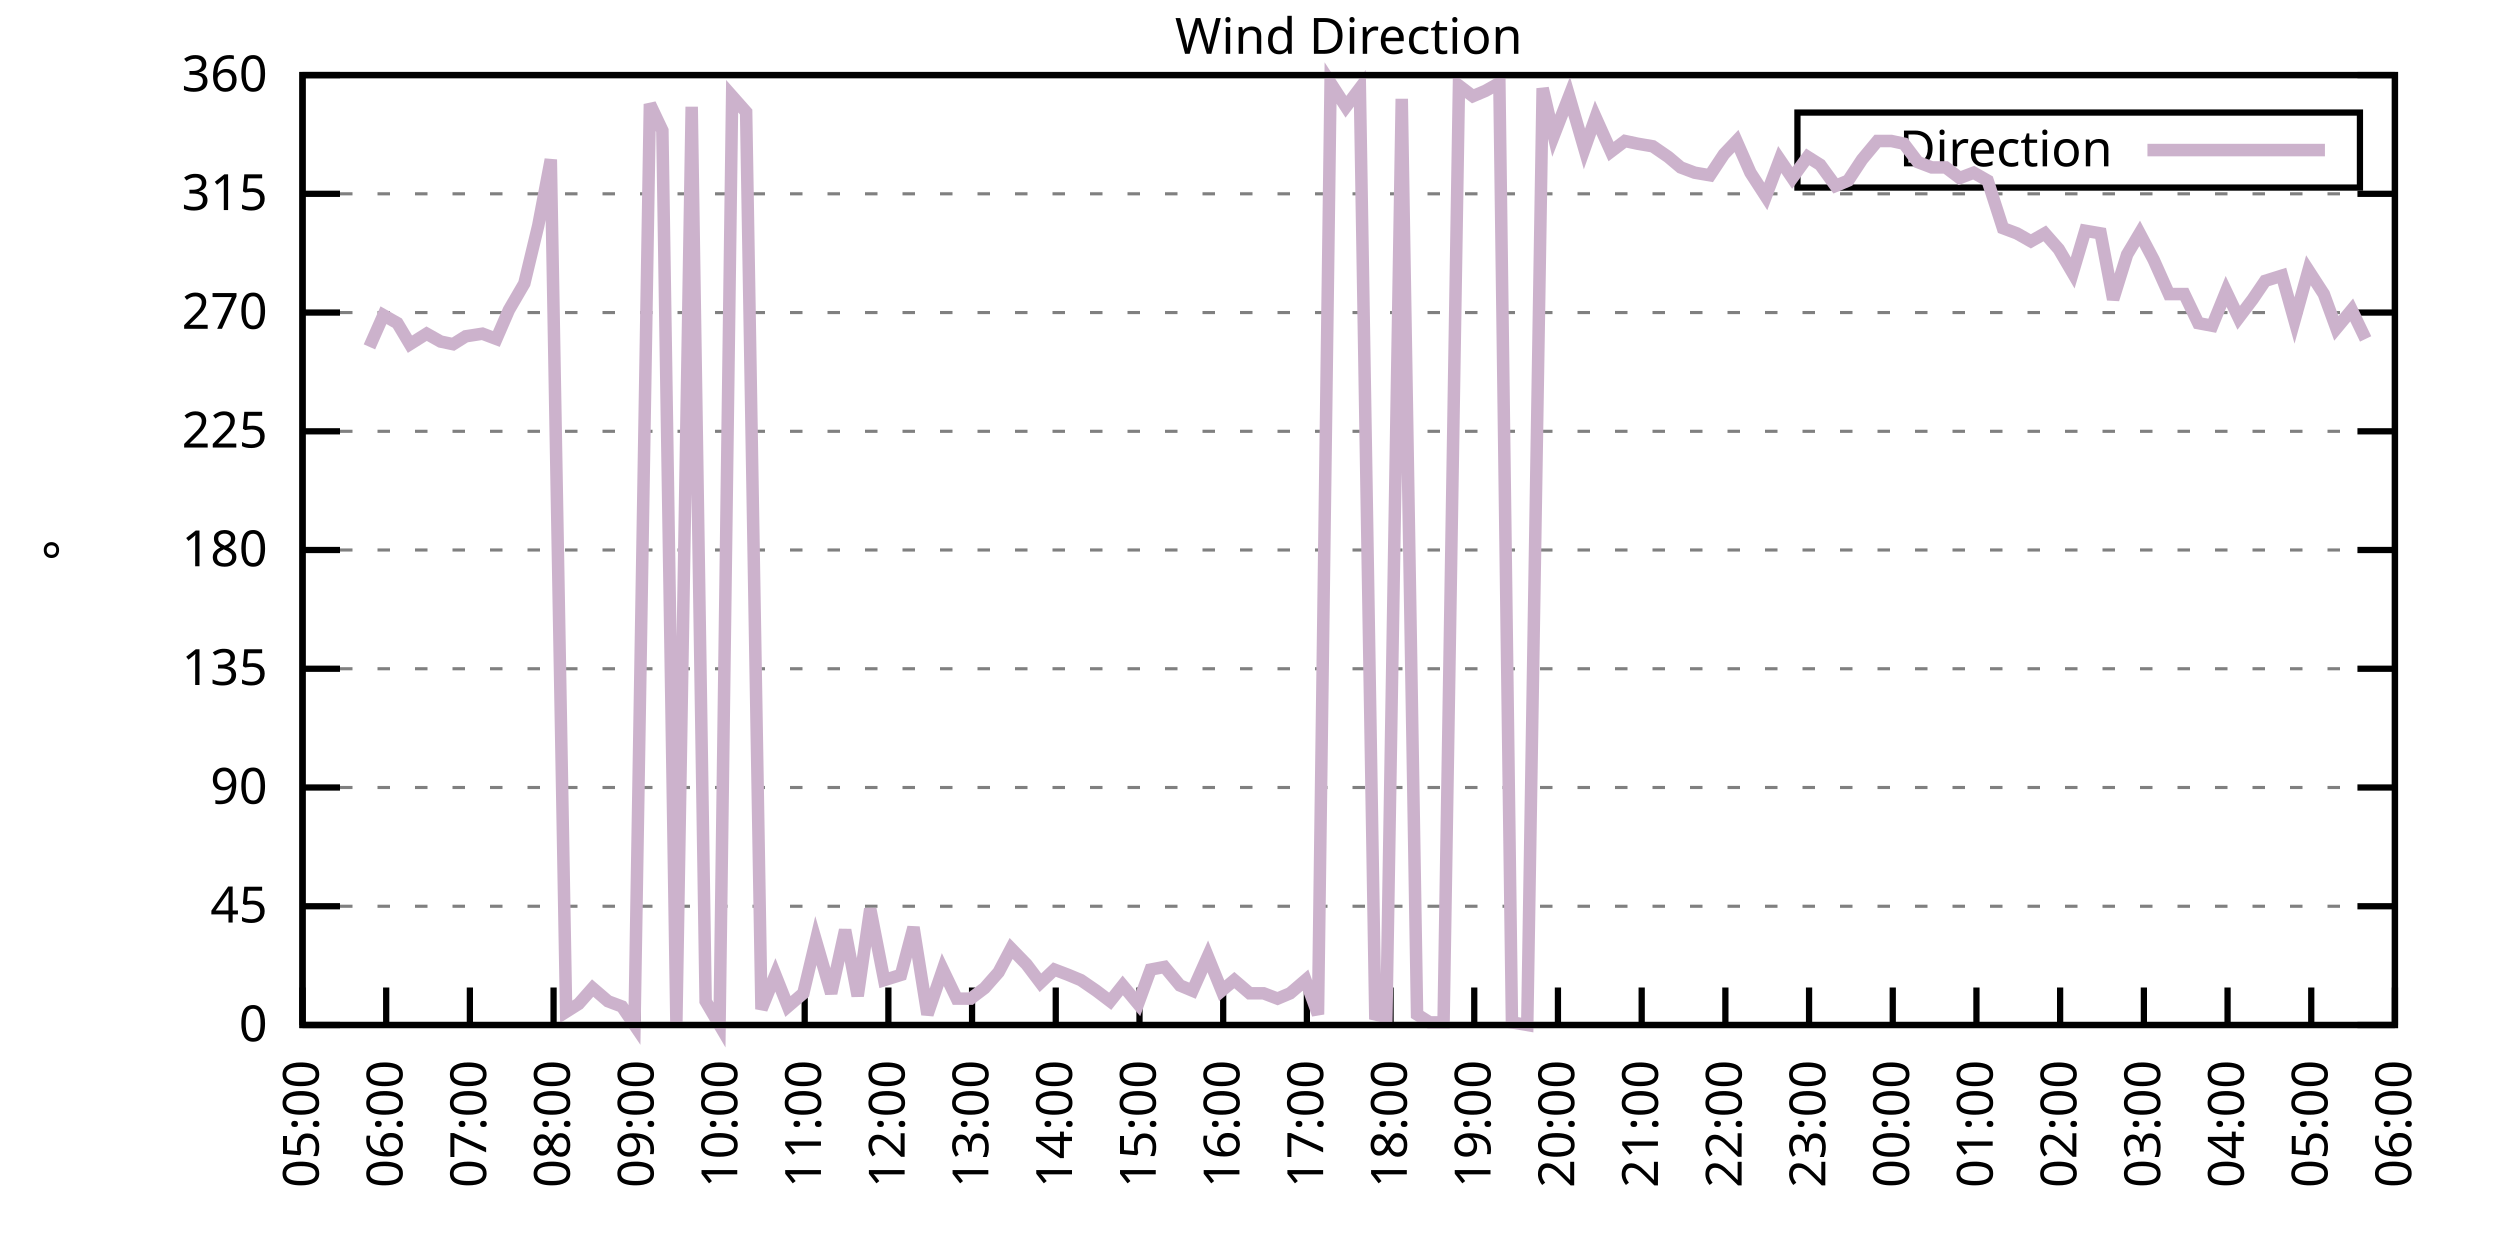
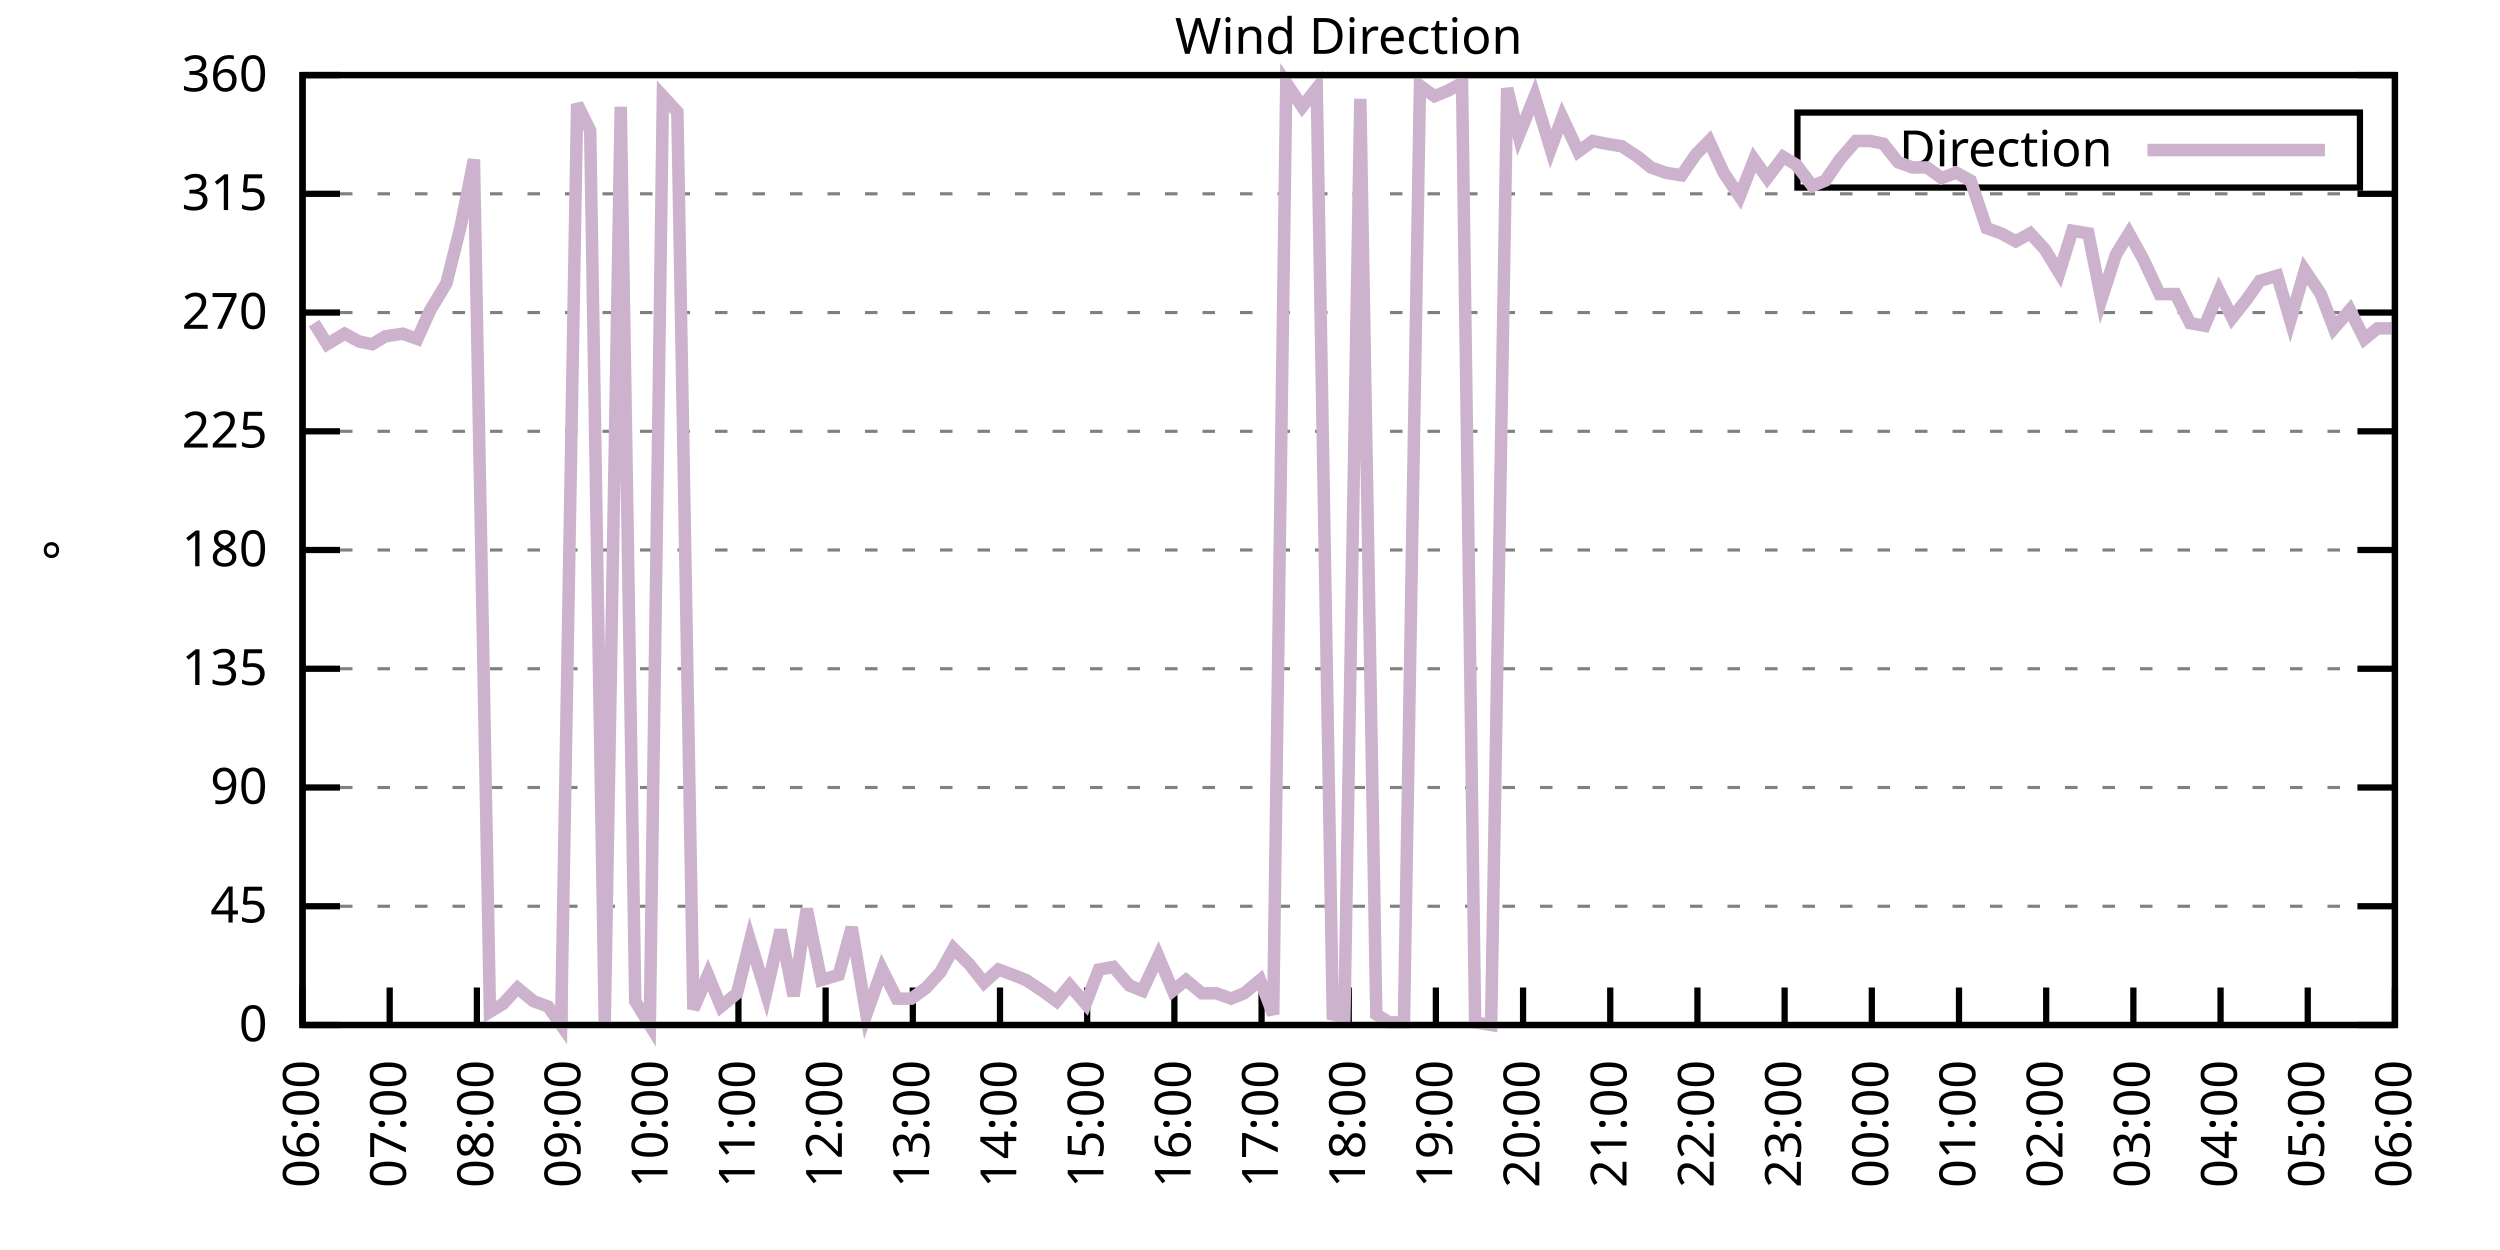
<svg xmlns="http://www.w3.org/2000/svg" xmlns:xlink="http://www.w3.org/1999/xlink" width="400" height="200" viewBox="0 0 400 200">
  <g id="gnuplot_canvas">
    <rect x="0" y="0" width="400" height="200" fill="none" />
    <defs>
      <circle id="gpDot" r="0.5" stroke-width="0.5" stroke="currentColor" />
      <path id="gpPt0" stroke-width="0.333" stroke="currentColor" d="M-1,0 h2 M0,-1 v2" />
      <path id="gpPt1" stroke-width="0.333" stroke="currentColor" d="M-1,-1 L1,1 M1,-1 L-1,1" />
      <path id="gpPt2" stroke-width="0.333" stroke="currentColor" d="M-1,0 L1,0 M0,-1 L0,1 M-1,-1 L1,1 M-1,1 L1,-1" />
      <rect id="gpPt3" stroke-width="0.333" stroke="currentColor" x="-1" y="-1" width="2" height="2" />
      <rect id="gpPt4" stroke-width="0.333" stroke="currentColor" fill="currentColor" x="-1" y="-1" width="2" height="2" />
      <circle id="gpPt5" stroke-width="0.333" stroke="currentColor" cx="0" cy="0" r="1" />
      <use xlink:href="#gpPt5" id="gpPt6" fill="currentColor" stroke="none" />
      <path id="gpPt7" stroke-width="0.333" stroke="currentColor" d="M0,-1.33 L-1.33,0.67 L1.33,0.67 z" />
      <use xlink:href="#gpPt7" id="gpPt8" fill="currentColor" stroke="none" />
      <use xlink:href="#gpPt7" id="gpPt9" stroke="currentColor" transform="rotate(180)" />
      <use xlink:href="#gpPt9" id="gpPt10" fill="currentColor" stroke="none" />
      <use xlink:href="#gpPt3" id="gpPt11" stroke="currentColor" transform="rotate(45)" />
      <use xlink:href="#gpPt11" id="gpPt12" fill="currentColor" stroke="none" />
      <path id="gpPt13" stroke-width="0.333" stroke="currentColor" d="M0,1.330 L1.265,0.411 L0.782,-1.067 L-0.782,-1.076 L-1.265,0.411 z" />
      <use xlink:href="#gpPt13" id="gpPt14" fill="currentColor" stroke="none" />
      <filter id="textbox" filterUnits="objectBoundingBox" x="0" y="0" height="1" width="1">
        <feFlood flood-color="white" flood-opacity="1" result="bgnd" />
        <feComposite in="SourceGraphic" in2="bgnd" operator="atop" />
      </filter>
      <filter id="greybox" filterUnits="objectBoundingBox" x="0" y="0" height="1" width="1">
        <feFlood flood-color="lightgrey" flood-opacity="1" result="grey" />
        <feComposite in="SourceGraphic" in2="grey" operator="atop" />
      </filter>
    </defs>
    <g fill="none" color="white" stroke="currentColor" stroke-width="1.00" stroke-linecap="butt" stroke-linejoin="miter">
</g>
    <g fill="none" color="black" stroke="currentColor" stroke-width="1.00" stroke-linecap="butt" stroke-linejoin="miter">
      <g stroke="none" shape-rendering="crispEdges">
        <polygon fill="rgb(255, 255, 255)" points="48.40,164.00 383.18,164.00 383.18,12.02 48.40,12.02 " />
      </g>
    </g>
    <g fill="none" color="black" stroke="currentColor" stroke-width="1.00" stroke-linecap="butt" stroke-linejoin="miter">
</g>
    <g fill="none" color="black" stroke="black" stroke-width="0.50" stroke-linecap="butt" stroke-linejoin="miter">
</g>
    <g fill="none" color="gray" stroke="currentColor" stroke-width="0.50" stroke-linecap="butt" stroke-linejoin="miter">
      <path stroke="gray" stroke-dasharray="2,4" class="gridline" d="M48.40,164.00 L383.19,164.00  " />
    </g>
    <g fill="none" color="gray" stroke="gray" stroke-width="1.00" stroke-linecap="butt" stroke-linejoin="miter">
</g>
    <g fill="none" color="black" stroke="currentColor" stroke-width="1.00" stroke-linecap="butt" stroke-linejoin="miter">
      <path stroke="black" d="M48.40,164.00 L54.40,164.00 M383.19,164.00 L377.19,164.00  " />
      <g transform="translate(42.80,166.60)" stroke="none" fill="black" font-family="Sans" font-size="8.00" text-anchor="end">
        <text>
          <tspan font-family="Sans"> 0</tspan>
        </text>
      </g>
    </g>
    <g fill="none" color="black" stroke="currentColor" stroke-width="1.00" stroke-linecap="butt" stroke-linejoin="miter">
</g>
    <g fill="none" color="black" stroke="black" stroke-width="0.50" stroke-linecap="butt" stroke-linejoin="miter">
</g>
    <g fill="none" color="gray" stroke="currentColor" stroke-width="0.50" stroke-linecap="butt" stroke-linejoin="miter">
      <path stroke="gray" stroke-dasharray="2,4" class="gridline" d="M48.40,145.00 L383.19,145.00  " />
    </g>
    <g fill="none" color="gray" stroke="gray" stroke-width="1.00" stroke-linecap="butt" stroke-linejoin="miter">
</g>
    <g fill="none" color="black" stroke="currentColor" stroke-width="1.00" stroke-linecap="butt" stroke-linejoin="miter">
      <path stroke="black" d="M48.40,145.00 L54.40,145.00 M383.19,145.00 L377.19,145.00  " />
      <g transform="translate(42.80,147.60)" stroke="none" fill="black" font-family="Sans" font-size="8.00" text-anchor="end">
        <text>
          <tspan font-family="Sans"> 45</tspan>
        </text>
      </g>
    </g>
    <g fill="none" color="black" stroke="currentColor" stroke-width="1.00" stroke-linecap="butt" stroke-linejoin="miter">
</g>
    <g fill="none" color="black" stroke="black" stroke-width="0.50" stroke-linecap="butt" stroke-linejoin="miter">
</g>
    <g fill="none" color="gray" stroke="currentColor" stroke-width="0.50" stroke-linecap="butt" stroke-linejoin="miter">
      <path stroke="gray" stroke-dasharray="2,4" class="gridline" d="M48.40,126.00 L383.19,126.00  " />
    </g>
    <g fill="none" color="gray" stroke="gray" stroke-width="1.00" stroke-linecap="butt" stroke-linejoin="miter">
</g>
    <g fill="none" color="black" stroke="currentColor" stroke-width="1.00" stroke-linecap="butt" stroke-linejoin="miter">
      <path stroke="black" d="M48.40,126.00 L54.40,126.00 M383.19,126.00 L377.19,126.00  " />
      <g transform="translate(42.80,128.60)" stroke="none" fill="black" font-family="Sans" font-size="8.00" text-anchor="end">
        <text>
          <tspan font-family="Sans"> 90</tspan>
        </text>
      </g>
    </g>
    <g fill="none" color="black" stroke="currentColor" stroke-width="1.00" stroke-linecap="butt" stroke-linejoin="miter">
</g>
    <g fill="none" color="black" stroke="black" stroke-width="0.50" stroke-linecap="butt" stroke-linejoin="miter">
</g>
    <g fill="none" color="gray" stroke="currentColor" stroke-width="0.50" stroke-linecap="butt" stroke-linejoin="miter">
      <path stroke="gray" stroke-dasharray="2,4" class="gridline" d="M48.40,107.00 L383.19,107.00  " />
    </g>
    <g fill="none" color="gray" stroke="gray" stroke-width="1.00" stroke-linecap="butt" stroke-linejoin="miter">
</g>
    <g fill="none" color="black" stroke="currentColor" stroke-width="1.00" stroke-linecap="butt" stroke-linejoin="miter">
      <path stroke="black" d="M48.40,107.00 L54.40,107.00 M383.19,107.00 L377.19,107.00  " />
      <g transform="translate(42.80,109.60)" stroke="none" fill="black" font-family="Sans" font-size="8.00" text-anchor="end">
        <text>
          <tspan font-family="Sans"> 135</tspan>
        </text>
      </g>
    </g>
    <g fill="none" color="black" stroke="currentColor" stroke-width="1.00" stroke-linecap="butt" stroke-linejoin="miter">
</g>
    <g fill="none" color="black" stroke="black" stroke-width="0.50" stroke-linecap="butt" stroke-linejoin="miter">
</g>
    <g fill="none" color="gray" stroke="currentColor" stroke-width="0.50" stroke-linecap="butt" stroke-linejoin="miter">
      <path stroke="gray" stroke-dasharray="2,4" class="gridline" d="M48.40,88.00 L383.19,88.00  " />
    </g>
    <g fill="none" color="gray" stroke="gray" stroke-width="1.00" stroke-linecap="butt" stroke-linejoin="miter">
</g>
    <g fill="none" color="black" stroke="currentColor" stroke-width="1.00" stroke-linecap="butt" stroke-linejoin="miter">
      <path stroke="black" d="M48.40,88.00 L54.40,88.00 M383.19,88.00 L377.19,88.00  " />
      <g transform="translate(42.80,90.60)" stroke="none" fill="black" font-family="Sans" font-size="8.00" text-anchor="end">
        <text>
          <tspan font-family="Sans"> 180</tspan>
        </text>
      </g>
    </g>
    <g fill="none" color="black" stroke="currentColor" stroke-width="1.00" stroke-linecap="butt" stroke-linejoin="miter">
</g>
    <g fill="none" color="black" stroke="black" stroke-width="0.50" stroke-linecap="butt" stroke-linejoin="miter">
</g>
    <g fill="none" color="gray" stroke="currentColor" stroke-width="0.50" stroke-linecap="butt" stroke-linejoin="miter">
      <path stroke="gray" stroke-dasharray="2,4" class="gridline" d="M48.40,69.01 L383.19,69.01  " />
    </g>
    <g fill="none" color="gray" stroke="gray" stroke-width="1.00" stroke-linecap="butt" stroke-linejoin="miter">
</g>
    <g fill="none" color="black" stroke="currentColor" stroke-width="1.00" stroke-linecap="butt" stroke-linejoin="miter">
      <path stroke="black" d="M48.40,69.01 L54.40,69.01 M383.19,69.01 L377.19,69.01  " />
      <g transform="translate(42.80,71.61)" stroke="none" fill="black" font-family="Sans" font-size="8.00" text-anchor="end">
        <text>
          <tspan font-family="Sans"> 225</tspan>
        </text>
      </g>
    </g>
    <g fill="none" color="black" stroke="currentColor" stroke-width="1.00" stroke-linecap="butt" stroke-linejoin="miter">
</g>
    <g fill="none" color="black" stroke="black" stroke-width="0.50" stroke-linecap="butt" stroke-linejoin="miter">
</g>
    <g fill="none" color="gray" stroke="currentColor" stroke-width="0.50" stroke-linecap="butt" stroke-linejoin="miter">
      <path stroke="gray" stroke-dasharray="2,4" class="gridline" d="M48.40,50.01 L383.19,50.01  " />
    </g>
    <g fill="none" color="gray" stroke="gray" stroke-width="1.00" stroke-linecap="butt" stroke-linejoin="miter">
</g>
    <g fill="none" color="black" stroke="currentColor" stroke-width="1.00" stroke-linecap="butt" stroke-linejoin="miter">
      <path stroke="black" d="M48.40,50.01 L54.40,50.01 M383.19,50.01 L377.19,50.01  " />
      <g transform="translate(42.80,52.61)" stroke="none" fill="black" font-family="Sans" font-size="8.00" text-anchor="end">
        <text>
          <tspan font-family="Sans"> 270</tspan>
        </text>
      </g>
    </g>
    <g fill="none" color="black" stroke="currentColor" stroke-width="1.00" stroke-linecap="butt" stroke-linejoin="miter">
</g>
    <g fill="none" color="black" stroke="black" stroke-width="0.50" stroke-linecap="butt" stroke-linejoin="miter">
</g>
    <g fill="none" color="gray" stroke="currentColor" stroke-width="0.50" stroke-linecap="butt" stroke-linejoin="miter">
      <path stroke="gray" stroke-dasharray="2,4" class="gridline" d="M48.40,31.01 L383.19,31.01  " />
    </g>
    <g fill="none" color="gray" stroke="gray" stroke-width="1.00" stroke-linecap="butt" stroke-linejoin="miter">
</g>
    <g fill="none" color="black" stroke="currentColor" stroke-width="1.00" stroke-linecap="butt" stroke-linejoin="miter">
      <path stroke="black" d="M48.40,31.01 L54.40,31.01 M383.19,31.01 L377.19,31.01  " />
      <g transform="translate(42.80,33.61)" stroke="none" fill="black" font-family="Sans" font-size="8.00" text-anchor="end">
        <text>
          <tspan font-family="Sans"> 315</tspan>
        </text>
      </g>
    </g>
    <g fill="none" color="black" stroke="currentColor" stroke-width="1.00" stroke-linecap="butt" stroke-linejoin="miter">
</g>
    <g fill="none" color="black" stroke="black" stroke-width="0.50" stroke-linecap="butt" stroke-linejoin="miter">
</g>
    <g fill="none" color="gray" stroke="currentColor" stroke-width="0.50" stroke-linecap="butt" stroke-linejoin="miter">
      <path stroke="gray" stroke-dasharray="2,4" class="gridline" d="M48.40,12.01 L383.19,12.01  " />
    </g>
    <g fill="none" color="gray" stroke="gray" stroke-width="1.00" stroke-linecap="butt" stroke-linejoin="miter">
</g>
    <g fill="none" color="black" stroke="currentColor" stroke-width="1.00" stroke-linecap="butt" stroke-linejoin="miter">
      <path stroke="black" d="M48.40,12.01 L54.40,12.01 M383.19,12.01 L377.19,12.01  " />
      <g transform="translate(42.80,14.61)" stroke="none" fill="black" font-family="Sans" font-size="8.00" text-anchor="end">
        <text>
          <tspan font-family="Sans"> 360</tspan>
        </text>
      </g>
    </g>
    <g fill="none" color="black" stroke="currentColor" stroke-width="1.00" stroke-linecap="butt" stroke-linejoin="miter">
      <path stroke="black" d="M48.40,164.00 L48.40,158.00  " />
      <g transform="translate(51.00,169.60) rotate(270.00)" stroke="none" fill="black" font-family="Sans" font-size="8.00" text-anchor="end">
        <text>
-           <tspan font-family="Sans">05:00</tspan>
-         </text>
-       </g>
-     </g>
-     <g fill="none" color="black" stroke="currentColor" stroke-width="1.00" stroke-linecap="butt" stroke-linejoin="miter">
-       <path stroke="black" d="M61.79,164.00 L61.79,158.00  " />
-       <g transform="translate(64.39,169.60) rotate(270.00)" stroke="none" fill="black" font-family="Sans" font-size="8.00" text-anchor="end">
-         <text>
          <tspan font-family="Sans">06:00</tspan>
        </text>
      </g>
    </g>
    <g fill="none" color="black" stroke="currentColor" stroke-width="1.00" stroke-linecap="butt" stroke-linejoin="miter">
-       <path stroke="black" d="M75.18,164.00 L75.18,158.00  " />
-       <g transform="translate(77.78,169.60) rotate(270.00)" stroke="none" fill="black" font-family="Sans" font-size="8.00" text-anchor="end">
+       <path stroke="black" d="M62.35,164.00 L62.35,158.00  " />
+       <g transform="translate(64.95,169.60) rotate(270.00)" stroke="none" fill="black" font-family="Sans" font-size="8.00" text-anchor="end">
        <text>
          <tspan font-family="Sans">07:00</tspan>
        </text>
      </g>
    </g>
    <g fill="none" color="black" stroke="currentColor" stroke-width="1.00" stroke-linecap="butt" stroke-linejoin="miter">
-       <path stroke="black" d="M88.57,164.00 L88.57,158.00  " />
-       <g transform="translate(91.17,169.60) rotate(270.00)" stroke="none" fill="black" font-family="Sans" font-size="8.00" text-anchor="end">
+       <path stroke="black" d="M76.30,164.00 L76.30,158.00  " />
+       <g transform="translate(78.90,169.60) rotate(270.00)" stroke="none" fill="black" font-family="Sans" font-size="8.00" text-anchor="end">
        <text>
          <tspan font-family="Sans">08:00</tspan>
        </text>
      </g>
    </g>
    <g fill="none" color="black" stroke="currentColor" stroke-width="1.00" stroke-linecap="butt" stroke-linejoin="miter">
-       <path stroke="black" d="M101.97,164.00 L101.97,158.00  " />
-       <g transform="translate(104.57,169.60) rotate(270.00)" stroke="none" fill="black" font-family="Sans" font-size="8.00" text-anchor="end">
+       <path stroke="black" d="M90.25,164.00 L90.25,158.00  " />
+       <g transform="translate(92.85,169.60) rotate(270.00)" stroke="none" fill="black" font-family="Sans" font-size="8.00" text-anchor="end">
        <text>
          <tspan font-family="Sans">09:00</tspan>
        </text>
      </g>
    </g>
    <g fill="none" color="black" stroke="currentColor" stroke-width="1.00" stroke-linecap="butt" stroke-linejoin="miter">
-       <path stroke="black" d="M115.36,164.00 L115.36,158.00  " />
-       <g transform="translate(117.96,169.60) rotate(270.00)" stroke="none" fill="black" font-family="Sans" font-size="8.00" text-anchor="end">
+       <path stroke="black" d="M104.20,164.00 L104.20,158.00  " />
+       <g transform="translate(106.80,169.60) rotate(270.00)" stroke="none" fill="black" font-family="Sans" font-size="8.00" text-anchor="end">
        <text>
          <tspan font-family="Sans">10:00</tspan>
        </text>
      </g>
    </g>
    <g fill="none" color="black" stroke="currentColor" stroke-width="1.00" stroke-linecap="butt" stroke-linejoin="miter">
-       <path stroke="black" d="M128.75,164.00 L128.75,158.00  " />
-       <g transform="translate(131.35,169.60) rotate(270.00)" stroke="none" fill="black" font-family="Sans" font-size="8.00" text-anchor="end">
+       <path stroke="black" d="M118.15,164.00 L118.15,158.00  " />
+       <g transform="translate(120.75,169.60) rotate(270.00)" stroke="none" fill="black" font-family="Sans" font-size="8.00" text-anchor="end">
        <text>
          <tspan font-family="Sans">11:00</tspan>
        </text>
      </g>
    </g>
    <g fill="none" color="black" stroke="currentColor" stroke-width="1.00" stroke-linecap="butt" stroke-linejoin="miter">
-       <path stroke="black" d="M142.14,164.00 L142.14,158.00  " />
-       <g transform="translate(144.74,169.60) rotate(270.00)" stroke="none" fill="black" font-family="Sans" font-size="8.00" text-anchor="end">
+       <path stroke="black" d="M132.10,164.00 L132.10,158.00  " />
+       <g transform="translate(134.70,169.60) rotate(270.00)" stroke="none" fill="black" font-family="Sans" font-size="8.00" text-anchor="end">
        <text>
          <tspan font-family="Sans">12:00</tspan>
        </text>
      </g>
    </g>
    <g fill="none" color="black" stroke="currentColor" stroke-width="1.00" stroke-linecap="butt" stroke-linejoin="miter">
-       <path stroke="black" d="M155.53,164.00 L155.53,158.00  " />
-       <g transform="translate(158.13,169.60) rotate(270.00)" stroke="none" fill="black" font-family="Sans" font-size="8.00" text-anchor="end">
+       <path stroke="black" d="M146.05,164.00 L146.05,158.00  " />
+       <g transform="translate(148.65,169.60) rotate(270.00)" stroke="none" fill="black" font-family="Sans" font-size="8.00" text-anchor="end">
        <text>
          <tspan font-family="Sans">13:00</tspan>
        </text>
      </g>
    </g>
    <g fill="none" color="black" stroke="currentColor" stroke-width="1.00" stroke-linecap="butt" stroke-linejoin="miter">
-       <path stroke="black" d="M168.92,164.00 L168.92,158.00  " />
-       <g transform="translate(171.52,169.60) rotate(270.00)" stroke="none" fill="black" font-family="Sans" font-size="8.00" text-anchor="end">
+       <path stroke="black" d="M160.00,164.00 L160.00,158.00  " />
+       <g transform="translate(162.60,169.60) rotate(270.00)" stroke="none" fill="black" font-family="Sans" font-size="8.00" text-anchor="end">
        <text>
          <tspan font-family="Sans">14:00</tspan>
        </text>
      </g>
    </g>
    <g fill="none" color="black" stroke="currentColor" stroke-width="1.00" stroke-linecap="butt" stroke-linejoin="miter">
-       <path stroke="black" d="M182.32,164.00 L182.32,158.00  " />
-       <g transform="translate(184.92,169.60) rotate(270.00)" stroke="none" fill="black" font-family="Sans" font-size="8.00" text-anchor="end">
+       <path stroke="black" d="M173.95,164.00 L173.95,158.00  " />
+       <g transform="translate(176.55,169.60) rotate(270.00)" stroke="none" fill="black" font-family="Sans" font-size="8.00" text-anchor="end">
        <text>
          <tspan font-family="Sans">15:00</tspan>
        </text>
      </g>
    </g>
    <g fill="none" color="black" stroke="currentColor" stroke-width="1.00" stroke-linecap="butt" stroke-linejoin="miter">
-       <path stroke="black" d="M195.71,164.00 L195.71,158.00  " />
-       <g transform="translate(198.31,169.60) rotate(270.00)" stroke="none" fill="black" font-family="Sans" font-size="8.00" text-anchor="end">
+       <path stroke="black" d="M187.90,164.00 L187.90,158.00  " />
+       <g transform="translate(190.50,169.60) rotate(270.00)" stroke="none" fill="black" font-family="Sans" font-size="8.00" text-anchor="end">
        <text>
          <tspan font-family="Sans">16:00</tspan>
        </text>
      </g>
    </g>
    <g fill="none" color="black" stroke="currentColor" stroke-width="1.00" stroke-linecap="butt" stroke-linejoin="miter">
-       <path stroke="black" d="M209.10,164.00 L209.10,158.00  " />
-       <g transform="translate(211.70,169.60) rotate(270.00)" stroke="none" fill="black" font-family="Sans" font-size="8.00" text-anchor="end">
+       <path stroke="black" d="M201.85,164.00 L201.85,158.00  " />
+       <g transform="translate(204.45,169.60) rotate(270.00)" stroke="none" fill="black" font-family="Sans" font-size="8.00" text-anchor="end">
        <text>
          <tspan font-family="Sans">17:00</tspan>
        </text>
      </g>
    </g>
    <g fill="none" color="black" stroke="currentColor" stroke-width="1.00" stroke-linecap="butt" stroke-linejoin="miter">
-       <path stroke="black" d="M222.49,164.00 L222.49,158.00  " />
-       <g transform="translate(225.09,169.60) rotate(270.00)" stroke="none" fill="black" font-family="Sans" font-size="8.00" text-anchor="end">
+       <path stroke="black" d="M215.80,164.00 L215.80,158.00  " />
+       <g transform="translate(218.40,169.60) rotate(270.00)" stroke="none" fill="black" font-family="Sans" font-size="8.00" text-anchor="end">
        <text>
          <tspan font-family="Sans">18:00</tspan>
        </text>
      </g>
    </g>
    <g fill="none" color="black" stroke="currentColor" stroke-width="1.00" stroke-linecap="butt" stroke-linejoin="miter">
-       <path stroke="black" d="M235.88,164.00 L235.88,158.00  " />
-       <g transform="translate(238.48,169.60) rotate(270.00)" stroke="none" fill="black" font-family="Sans" font-size="8.00" text-anchor="end">
+       <path stroke="black" d="M229.74,164.00 L229.74,158.00  " />
+       <g transform="translate(232.34,169.60) rotate(270.00)" stroke="none" fill="black" font-family="Sans" font-size="8.00" text-anchor="end">
        <text>
          <tspan font-family="Sans">19:00</tspan>
        </text>
      </g>
    </g>
    <g fill="none" color="black" stroke="currentColor" stroke-width="1.00" stroke-linecap="butt" stroke-linejoin="miter">
-       <path stroke="black" d="M249.27,164.00 L249.27,158.00  " />
-       <g transform="translate(251.87,169.60) rotate(270.00)" stroke="none" fill="black" font-family="Sans" font-size="8.00" text-anchor="end">
+       <path stroke="black" d="M243.69,164.00 L243.69,158.00  " />
+       <g transform="translate(246.29,169.60) rotate(270.00)" stroke="none" fill="black" font-family="Sans" font-size="8.00" text-anchor="end">
        <text>
          <tspan font-family="Sans">20:00</tspan>
        </text>
      </g>
    </g>
    <g fill="none" color="black" stroke="currentColor" stroke-width="1.00" stroke-linecap="butt" stroke-linejoin="miter">
-       <path stroke="black" d="M262.67,164.00 L262.67,158.00  " />
-       <g transform="translate(265.27,169.60) rotate(270.00)" stroke="none" fill="black" font-family="Sans" font-size="8.00" text-anchor="end">
+       <path stroke="black" d="M257.64,164.00 L257.64,158.00  " />
+       <g transform="translate(260.24,169.60) rotate(270.00)" stroke="none" fill="black" font-family="Sans" font-size="8.00" text-anchor="end">
        <text>
          <tspan font-family="Sans">21:00</tspan>
        </text>
      </g>
    </g>
    <g fill="none" color="black" stroke="currentColor" stroke-width="1.00" stroke-linecap="butt" stroke-linejoin="miter">
-       <path stroke="black" d="M276.06,164.00 L276.06,158.00  " />
-       <g transform="translate(278.66,169.60) rotate(270.00)" stroke="none" fill="black" font-family="Sans" font-size="8.00" text-anchor="end">
+       <path stroke="black" d="M271.59,164.00 L271.59,158.00  " />
+       <g transform="translate(274.19,169.60) rotate(270.00)" stroke="none" fill="black" font-family="Sans" font-size="8.00" text-anchor="end">
        <text>
          <tspan font-family="Sans">22:00</tspan>
        </text>
      </g>
    </g>
    <g fill="none" color="black" stroke="currentColor" stroke-width="1.00" stroke-linecap="butt" stroke-linejoin="miter">
-       <path stroke="black" d="M289.45,164.00 L289.45,158.00  " />
-       <g transform="translate(292.05,169.60) rotate(270.00)" stroke="none" fill="black" font-family="Sans" font-size="8.00" text-anchor="end">
+       <path stroke="black" d="M285.54,164.00 L285.54,158.00  " />
+       <g transform="translate(288.14,169.60) rotate(270.00)" stroke="none" fill="black" font-family="Sans" font-size="8.00" text-anchor="end">
        <text>
          <tspan font-family="Sans">23:00</tspan>
        </text>
      </g>
    </g>
    <g fill="none" color="black" stroke="currentColor" stroke-width="1.00" stroke-linecap="butt" stroke-linejoin="miter">
-       <path stroke="black" d="M302.84,164.00 L302.84,158.00  " />
-       <g transform="translate(305.44,169.60) rotate(270.00)" stroke="none" fill="black" font-family="Sans" font-size="8.00" text-anchor="end">
+       <path stroke="black" d="M299.49,164.00 L299.49,158.00  " />
+       <g transform="translate(302.09,169.60) rotate(270.00)" stroke="none" fill="black" font-family="Sans" font-size="8.00" text-anchor="end">
        <text>
          <tspan font-family="Sans">00:00</tspan>
        </text>
      </g>
    </g>
    <g fill="none" color="black" stroke="currentColor" stroke-width="1.00" stroke-linecap="butt" stroke-linejoin="miter">
-       <path stroke="black" d="M316.23,164.00 L316.23,158.00  " />
-       <g transform="translate(318.83,169.60) rotate(270.00)" stroke="none" fill="black" font-family="Sans" font-size="8.00" text-anchor="end">
+       <path stroke="black" d="M313.44,164.00 L313.44,158.00  " />
+       <g transform="translate(316.04,169.60) rotate(270.00)" stroke="none" fill="black" font-family="Sans" font-size="8.00" text-anchor="end">
        <text>
          <tspan font-family="Sans">01:00</tspan>
        </text>
      </g>
    </g>
    <g fill="none" color="black" stroke="currentColor" stroke-width="1.00" stroke-linecap="butt" stroke-linejoin="miter">
-       <path stroke="black" d="M329.62,164.00 L329.62,158.00  " />
-       <g transform="translate(332.22,169.60) rotate(270.00)" stroke="none" fill="black" font-family="Sans" font-size="8.00" text-anchor="end">
+       <path stroke="black" d="M327.39,164.00 L327.39,158.00  " />
+       <g transform="translate(329.99,169.60) rotate(270.00)" stroke="none" fill="black" font-family="Sans" font-size="8.00" text-anchor="end">
        <text>
          <tspan font-family="Sans">02:00</tspan>
        </text>
      </g>
    </g>
    <g fill="none" color="black" stroke="currentColor" stroke-width="1.00" stroke-linecap="butt" stroke-linejoin="miter">
-       <path stroke="black" d="M343.02,164.00 L343.02,158.00  " />
-       <g transform="translate(345.62,169.60) rotate(270.00)" stroke="none" fill="black" font-family="Sans" font-size="8.00" text-anchor="end">
+       <path stroke="black" d="M341.34,164.00 L341.34,158.00  " />
+       <g transform="translate(343.94,169.60) rotate(270.00)" stroke="none" fill="black" font-family="Sans" font-size="8.00" text-anchor="end">
        <text>
          <tspan font-family="Sans">03:00</tspan>
        </text>
      </g>
    </g>
    <g fill="none" color="black" stroke="currentColor" stroke-width="1.00" stroke-linecap="butt" stroke-linejoin="miter">
-       <path stroke="black" d="M356.41,164.00 L356.41,158.00  " />
-       <g transform="translate(359.01,169.60) rotate(270.00)" stroke="none" fill="black" font-family="Sans" font-size="8.00" text-anchor="end">
+       <path stroke="black" d="M355.29,164.00 L355.29,158.00  " />
+       <g transform="translate(357.89,169.60) rotate(270.00)" stroke="none" fill="black" font-family="Sans" font-size="8.00" text-anchor="end">
        <text>
          <tspan font-family="Sans">04:00</tspan>
        </text>
      </g>
    </g>
    <g fill="none" color="black" stroke="currentColor" stroke-width="1.00" stroke-linecap="butt" stroke-linejoin="miter">
-       <path stroke="black" d="M369.80,164.00 L369.80,158.00  " />
-       <g transform="translate(372.40,169.60) rotate(270.00)" stroke="none" fill="black" font-family="Sans" font-size="8.00" text-anchor="end">
+       <path stroke="black" d="M369.24,164.00 L369.24,158.00  " />
+       <g transform="translate(371.84,169.60) rotate(270.00)" stroke="none" fill="black" font-family="Sans" font-size="8.00" text-anchor="end">
        <text>
          <tspan font-family="Sans">05:00</tspan>
        </text>
      </g>
    </g>
    <g fill="none" color="black" stroke="currentColor" stroke-width="1.00" stroke-linecap="butt" stroke-linejoin="miter">
      <path stroke="black" d="M383.19,164.00 L383.19,158.00  " />
      <g transform="translate(385.79,169.60) rotate(270.00)" stroke="none" fill="black" font-family="Sans" font-size="8.00" text-anchor="end">
        <text>
          <tspan font-family="Sans">06:00</tspan>
        </text>
      </g>
    </g>
    <g fill="none" color="black" stroke="currentColor" stroke-width="1.00" stroke-linecap="butt" stroke-linejoin="miter">
</g>
    <g fill="none" color="black" stroke="currentColor" stroke-width="1.00" stroke-linecap="butt" stroke-linejoin="miter">
      <path stroke="black" d="M48.40,12.01 L48.40,164.00 L383.19,164.00 L383.19,12.01 L48.40,12.01 Z  " />
    </g>
    <g fill="none" color="black" stroke="currentColor" stroke-width="1.00" stroke-linecap="butt" stroke-linejoin="miter">
</g>
    <g fill="none" color="black" stroke="currentColor" stroke-width="1.00" stroke-linecap="butt" stroke-linejoin="miter">
      <path stroke="black" d="M287.59,30.01 L287.59,18.01 L377.59,18.01 L377.59,30.01 L287.59,30.01 Z  " />
    </g>
    <g id="Wind_direction_plot_1">
      <g fill="none" color="white" stroke="black" stroke-width="2.00" stroke-linecap="butt" stroke-linejoin="miter">
</g>
      <g fill="none" color="black" stroke="currentColor" stroke-width="2.00" stroke-linecap="butt" stroke-linejoin="miter">
        <g transform="translate(337.99,26.61)" stroke="none" fill="black" font-family="Sans" font-size="8.00" text-anchor="end">
          <text>
            <tspan font-family="Sans">Direction</tspan>
          </text>
        </g>
      </g>
      <g fill="none" color="black" stroke="currentColor" stroke-width="2.00" stroke-linecap="butt" stroke-linejoin="miter">
-         <path stroke="rgb(204, 178, 204)" d="M343.59,24.01 L371.99,24.01 M59.11,55.50 L61.35,50.43 L63.58,51.70 L65.59,55.07 L68.26,53.39 L70.50,54.65   L72.50,55.07 L74.51,53.81 L77.19,53.39 L79.42,54.23 L81.43,49.59 L83.89,45.36 L86.12,36.08 L88.13,25.52   L90.58,161.89 L92.59,160.62 L94.82,158.09 L97.28,160.20 L99.51,161.04 L101.52,164.00 L103.98,16.65 L105.98,20.88   L108.22,163.58 L110.67,17.08 L112.90,160.20 L115.13,164.00 L117.14,15.39 L119.38,17.92 L121.83,161.47 L124.06,155.98   L126.07,161.04 L128.53,158.93 L130.54,150.49 L132.99,158.93 L135.22,148.80 L137.23,159.36 L139.24,145.42 L141.47,156.82   L144.15,155.98 L146.16,148.38 L148.39,162.31 L150.85,155.13 L153.08,159.78 L155.31,159.78 L157.54,158.09 L159.77,155.56   L161.78,151.76 L164.24,154.29 L166.47,157.24 L168.70,155.13 L170.93,155.98 L172.94,156.82 L175.40,158.51 L177.63,160.20   L179.64,157.67 L182.09,160.62 L184.10,155.13 L186.33,154.71 L188.79,157.67 L190.80,158.51 L193.25,153.02 L195.48,158.51   L197.49,156.82 L199.95,158.93 L202.18,158.93 L204.41,159.78 L206.42,158.93 L208.88,156.82 L210.88,162.31 L212.89,13.28   L215.35,17.08 L217.58,14.12 L220.04,162.31 L221.82,162.73 L224.28,15.81 L226.73,162.31 L228.74,163.58 L230.97,163.58   L233.43,13.70 L235.66,15.39 L237.67,14.54 L239.90,13.28 L241.91,163.58 L244.36,164.00 L246.82,14.12 L248.60,21.72   L251.06,15.39 L253.51,23.83 L255.30,18.77 L257.76,24.25 L259.99,22.56 L262.00,22.99 L264.45,23.41 L266.91,25.10   L268.92,26.79 L271.15,27.63 L273.60,28.05 L275.83,24.68 L277.84,22.56 L280.07,27.63 L282.53,31.43 L284.76,25.52   L286.77,28.48 L289.23,25.10 L291.23,26.36 L293.69,29.74 L295.70,28.90 L297.93,25.52 L300.39,22.56 L302.62,22.56   L304.63,22.99 L306.86,25.94 L309.09,26.79 L311.32,26.79 L313.55,28.48 L315.79,27.63 L318.02,28.90 L320.47,36.50   L322.70,37.34 L324.94,38.61 L327.17,37.34 L329.40,39.87 L331.63,43.67 L333.64,36.92 L336.10,37.34 L338.10,47.90   L340.34,40.72 L342.35,37.34 L344.58,41.56 L347.03,47.05 L349.49,47.05 L351.72,51.70 L353.95,52.12 L356.18,46.63   L358.19,50.85 L360.42,47.90 L362.43,44.94 L365.11,44.10 L367.12,51.27 L369.35,43.25 L371.81,47.05 L373.82,52.54   L376.27,49.59 L378.50,54.23  " />
+         <path stroke="rgb(204, 178, 204)" d="M343.59,24.01 L371.99,24.01 M50.26,51.70 L52.35,55.07 L55.14,53.39 L57.47,54.65 L59.56,55.07 L61.65,53.81   L64.44,53.39 L66.77,54.23 L68.86,49.59 L71.42,45.36 L73.74,36.08 L75.83,25.52 L78.39,161.89 L80.48,160.62   L82.81,158.09 L85.37,160.20 L87.69,161.04 L89.78,164.00 L92.34,16.65 L94.43,20.88 L96.76,163.58 L99.32,17.08   L101.64,160.20 L103.97,164.00 L106.06,15.39 L108.38,17.92 L110.94,161.47 L113.27,155.98 L115.36,161.04 L117.92,158.93   L120.01,150.49 L122.57,158.93 L124.89,148.80 L126.98,159.36 L129.08,145.42 L131.40,156.82 L134.19,155.98 L136.28,148.38   L138.61,162.31 L141.16,155.13 L143.49,159.78 L145.81,159.78 L148.14,158.09 L150.46,155.56 L152.56,151.76 L155.11,154.29   L157.44,157.24 L159.76,155.13 L162.09,155.98 L164.18,156.82 L166.74,158.51 L169.06,160.20 L171.16,157.67 L173.71,160.62   L175.81,155.13 L178.13,154.71 L180.69,157.67 L182.78,158.51 L185.34,153.02 L187.66,158.51 L189.76,156.82 L192.31,158.93   L194.64,158.93 L196.96,159.78 L199.06,158.93 L201.61,156.82 L203.71,162.31 L205.80,13.28 L208.36,17.08 L210.68,14.12   L213.24,162.31 L215.10,162.73 L217.65,15.81 L220.21,162.31 L222.30,163.58 L224.63,163.58 L227.19,13.70 L229.51,15.39   L231.60,14.54 L233.93,13.28 L236.02,163.58 L238.58,164.00 L241.14,14.12 L243.00,21.72 L245.55,15.39 L248.11,23.83   L249.97,18.77 L252.53,24.25 L254.85,22.56 L256.95,22.99 L259.50,23.41 L262.06,25.10 L264.15,26.79 L266.48,27.63   L269.04,28.05 L271.36,24.68 L273.45,22.56 L275.78,27.63 L278.34,31.43 L280.66,25.52 L282.75,28.48 L285.31,25.10   L287.40,26.36 L289.96,29.74 L292.05,28.90 L294.38,25.52 L296.94,22.56 L299.26,22.56 L301.35,22.99 L303.68,25.94   L306.00,26.79 L308.33,26.79 L310.65,28.48 L312.98,27.63 L315.30,28.90 L317.86,36.50 L320.18,37.34 L322.51,38.61   L324.83,37.34 L327.16,39.87 L329.48,43.67 L331.58,36.92 L334.13,37.34 L336.23,47.90 L338.55,40.72 L340.64,37.34   L342.97,41.56 L345.53,47.05 L348.08,47.05 L350.41,51.70 L352.73,52.12 L355.06,46.63 L357.15,50.85 L359.48,47.90   L361.57,44.94 L364.36,44.10 L366.45,51.27 L368.78,43.25 L371.33,47.05 L373.43,52.54 L375.98,49.59 L378.31,54.23   L380.40,52.54 L382.73,52.54  " />
      </g>
    </g>
    <g fill="none" color="black" stroke="currentColor" stroke-width="2.00" stroke-linecap="butt" stroke-linejoin="miter">
</g>
    <g fill="none" color="black" stroke="black" stroke-width="1.00" stroke-linecap="butt" stroke-linejoin="miter">
</g>
    <g fill="none" color="black" stroke="currentColor" stroke-width="1.00" stroke-linecap="butt" stroke-linejoin="miter">
      <path stroke="black" d="M48.40,12.01 L48.40,164.00 L383.19,164.00 L383.19,12.01 L48.40,12.01 Z  " />
      <g transform="translate(12.80,88.01) rotate(270.00)" stroke="none" fill="black" font-family="Sans" font-size="8.00" text-anchor="middle">
        <text>
          <tspan font-family="Sans">°</tspan>
        </text>
      </g>
    </g>
    <g fill="none" color="black" stroke="currentColor" stroke-width="1.00" stroke-linecap="butt" stroke-linejoin="miter">
</g>
    <g fill="none" color="black" stroke="currentColor" stroke-width="1.00" stroke-linecap="butt" stroke-linejoin="miter">
      <g transform="translate(215.79,8.61)" stroke="none" fill="black" font-family="Sans" font-size="8.00" text-anchor="middle">
        <text>
          <tspan font-family="Sans">Wind Direction</tspan>
        </text>
      </g>
    </g>
    <g fill="none" color="black" stroke="currentColor" stroke-width="1.00" stroke-linecap="butt" stroke-linejoin="miter">
</g>
  </g>
</svg>
